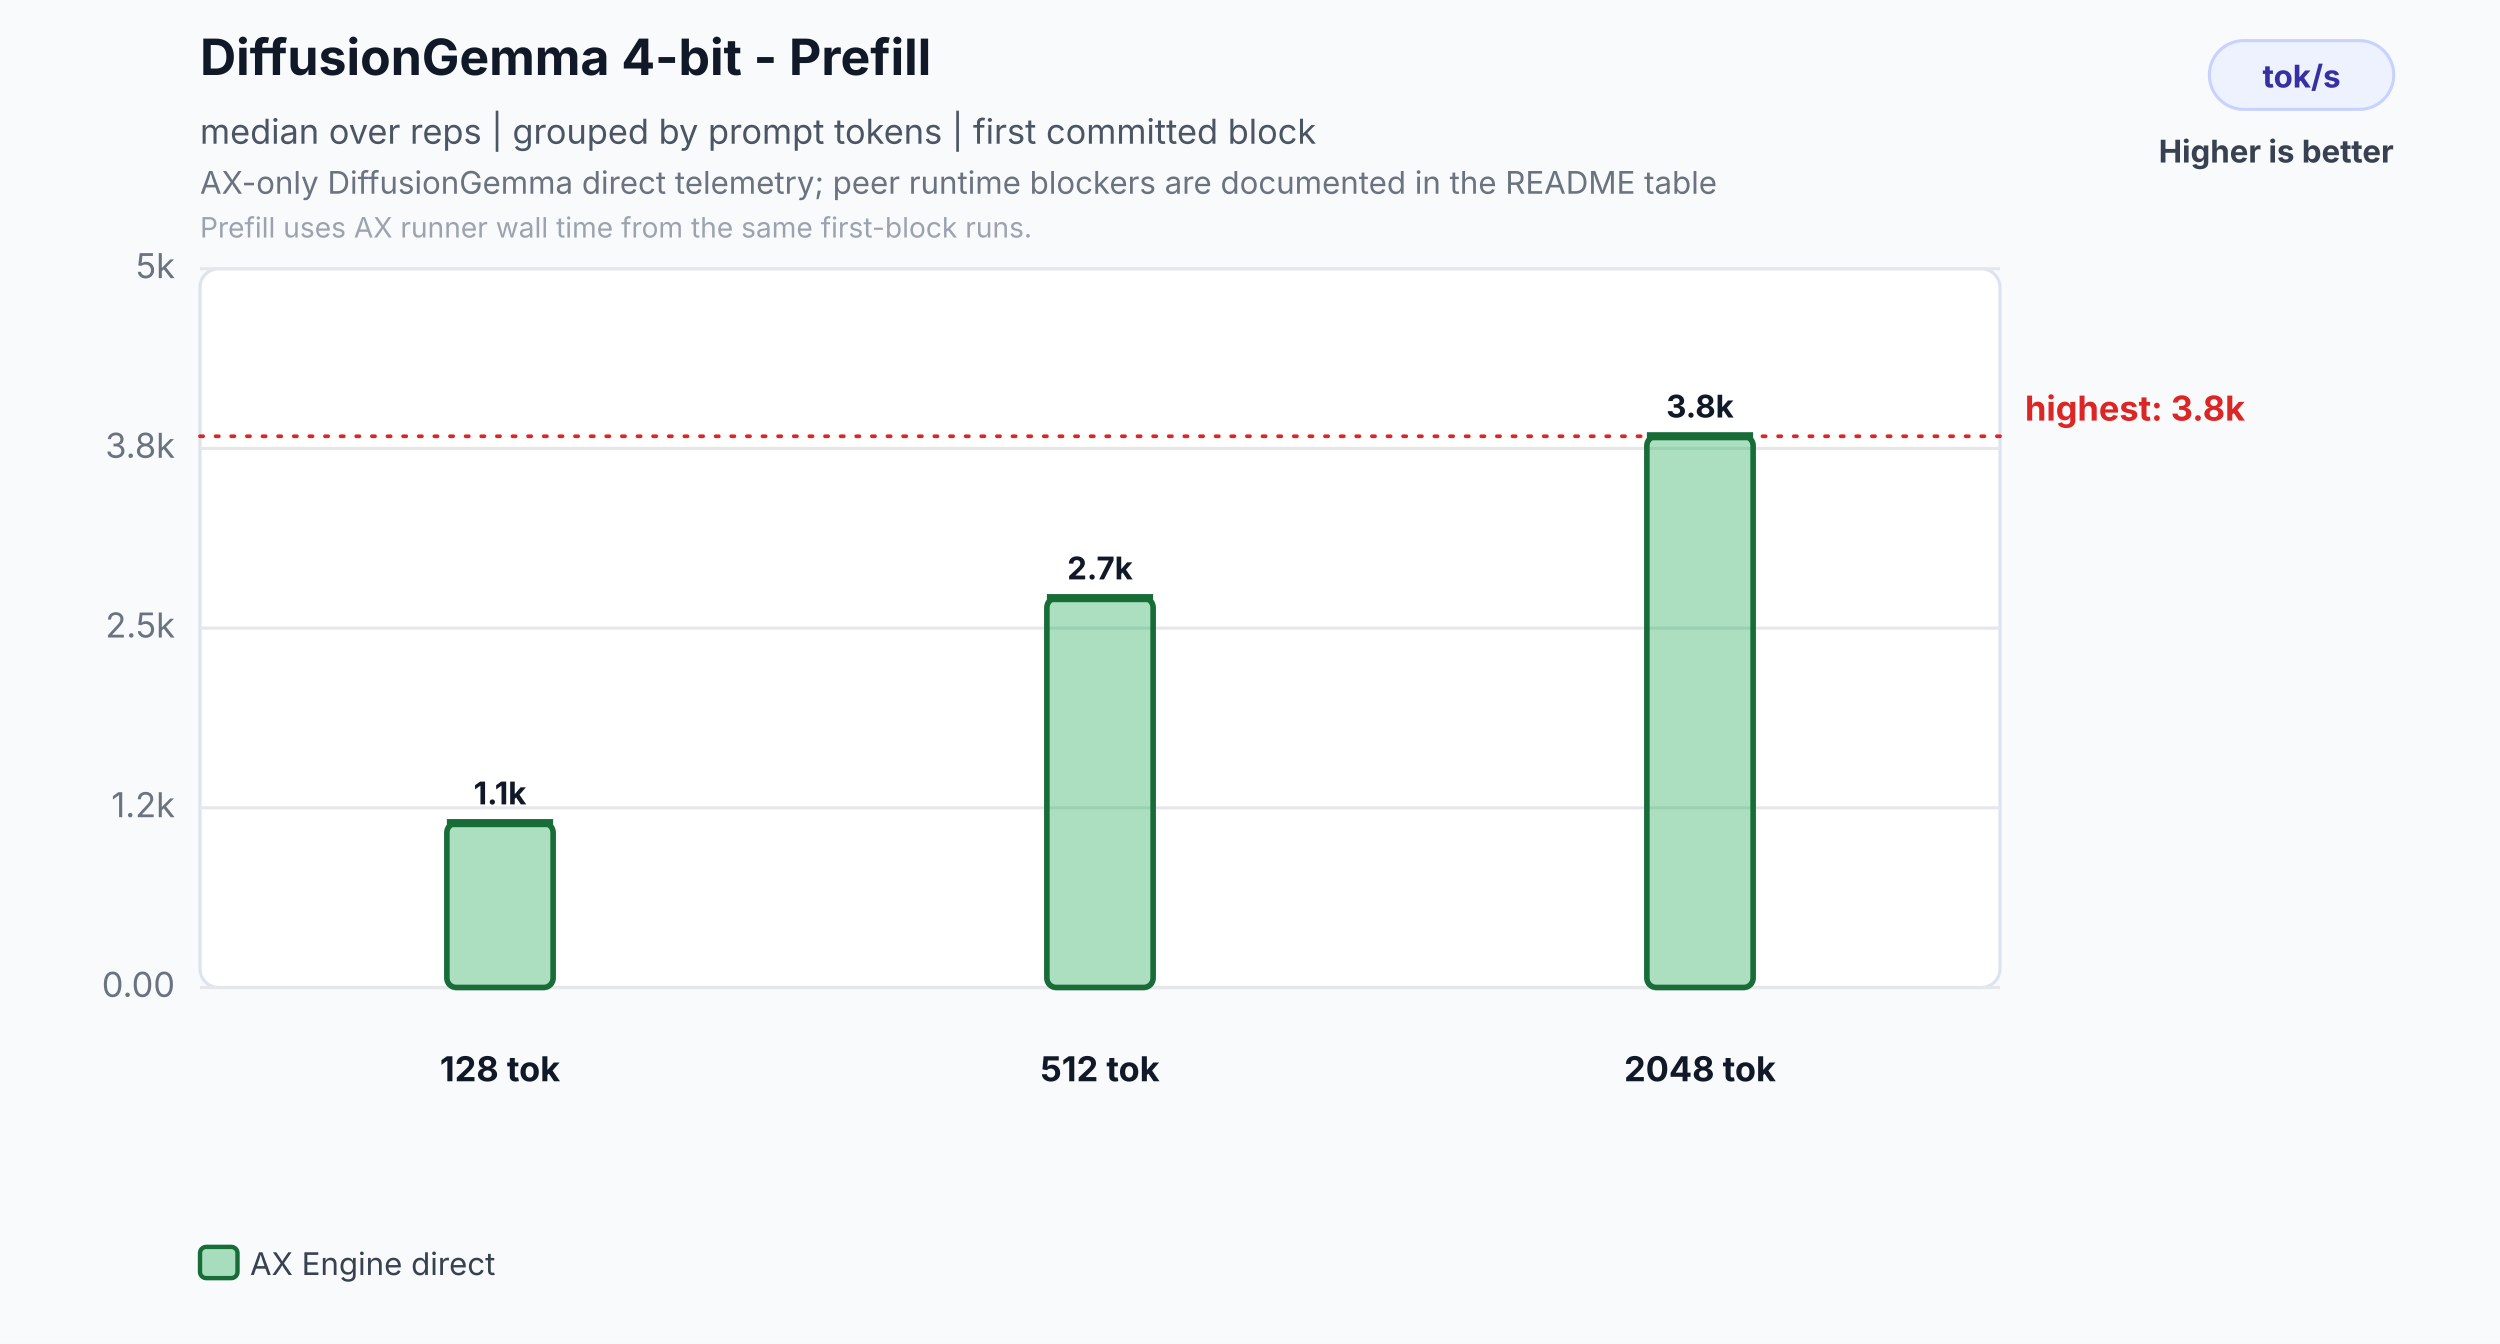
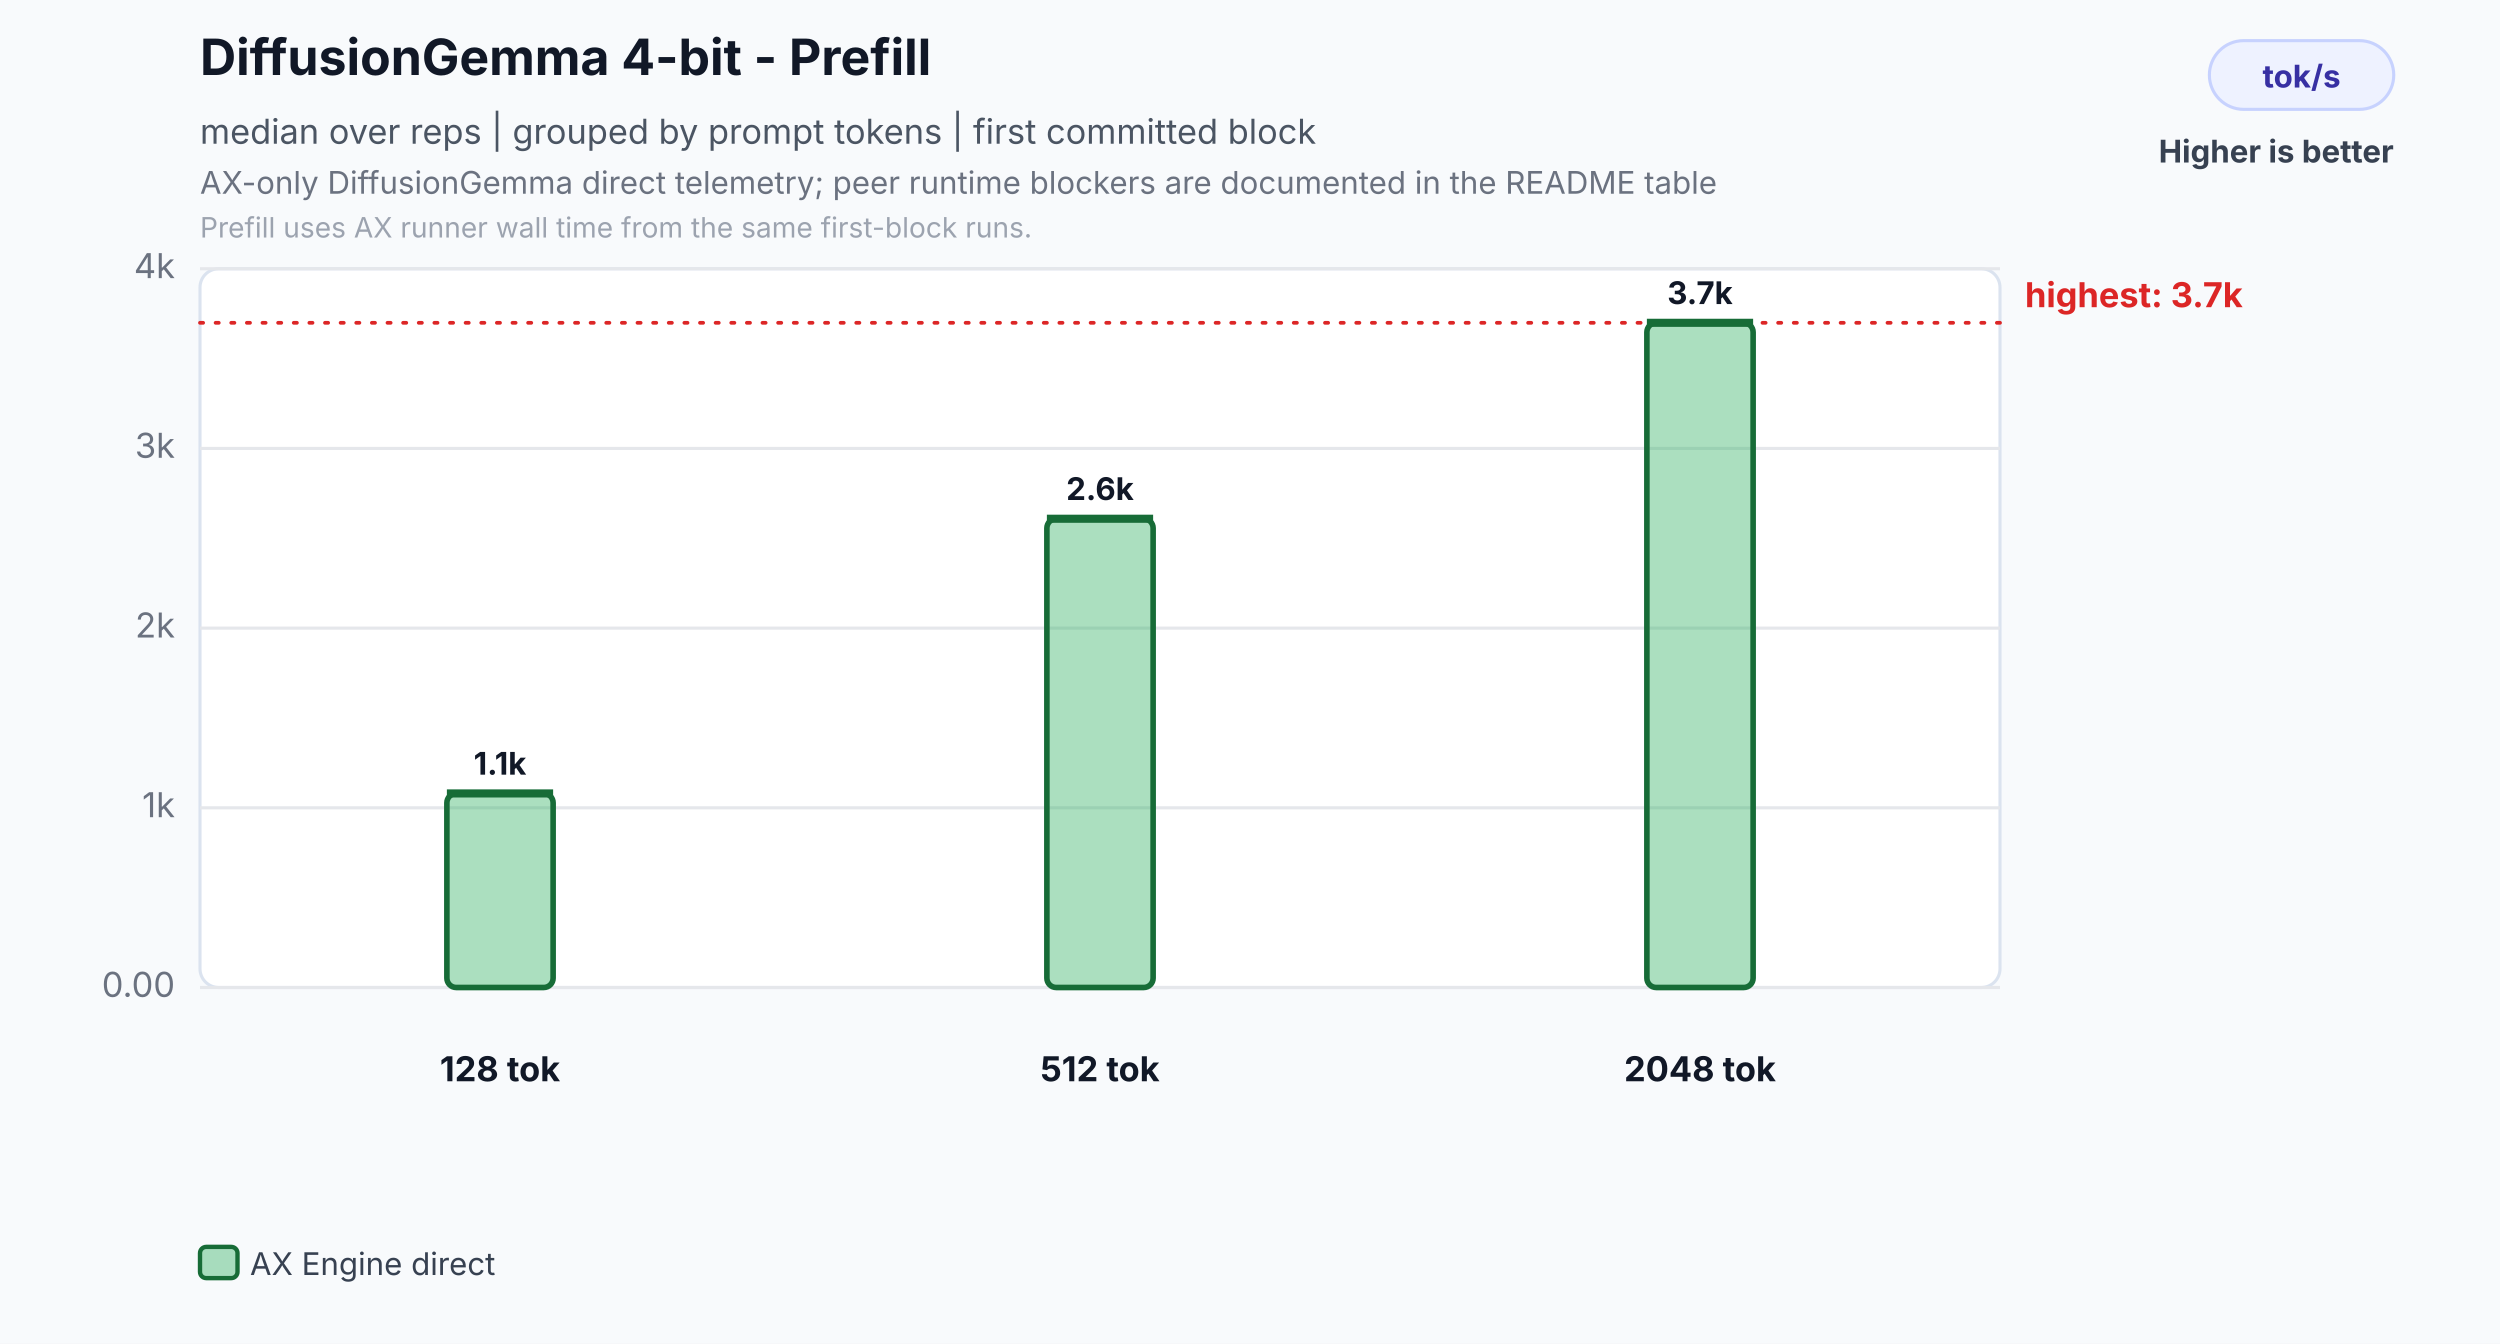
<svg xmlns="http://www.w3.org/2000/svg" width="800" height="430" viewBox="0 0 800 430" role="img" aria-labelledby="title desc">
  <rect width="800" height="430" fill="#f8fafc" />
  <text id="title" x="64" y="24" font-family="Inter,Segoe UI,Arial,sans-serif" font-size="16" font-weight="700" fill="#111827">DiffusionGemma 4-bit - Prefill</text>
  <text x="64" y="46" font-family="Inter,Segoe UI,Arial,sans-serif" font-size="11" fill="#4b5563">median over reps | grouped by prompt tokens | first committed block</text>
  <text id="desc" x="64" y="62" font-family="Inter,Segoe UI,Arial,sans-serif" font-size="10" fill="#6b7280">AX-only DiffusionGemma direct telemetry; peer runtime blockers are documented in the README table</text>
  <text x="64" y="76" font-family="Inter,Segoe UI,Arial,sans-serif" font-size="9" fill="#9ca3af">Prefill uses AX runner wall time from the same first-block runs.</text>
  <rect x="707" y="13" width="59" height="22" rx="11" fill="#eef2ff" stroke="#c7d2fe" />
  <text x="736.5" y="28" text-anchor="middle" font-family="Inter,Segoe UI,Arial,sans-serif" font-size="10" font-weight="700" fill="#3730a3">tok/s</text>
  <text x="766" y="52" text-anchor="end" font-family="Inter,Segoe UI,Arial,sans-serif" font-size="10" font-weight="700" fill="#374151">Higher is better</text>
  <rect x="64" y="86" width="576" height="230" rx="6" fill="#ffffff" stroke="#dbe3ef" />
  <line x1="64" y1="316.0" x2="640" y2="316.0" stroke="#e5e7eb" stroke-width="1" />
  <text x="56" y="319.0" text-anchor="end" font-family="Inter,Segoe UI,Arial,sans-serif" font-size="11" fill="#6b7280">0.00</text>
  <line x1="64" y1="258.5" x2="640" y2="258.5" stroke="#e5e7eb" stroke-width="1" />
-   <text x="56" y="261.5" text-anchor="end" font-family="Inter,Segoe UI,Arial,sans-serif" font-size="11" fill="#6b7280">1.2k</text>
+   <text x="56" y="261.5" text-anchor="end" font-family="Inter,Segoe UI,Arial,sans-serif" font-size="11" fill="#6b7280">1k</text>
  <line x1="64" y1="201.0" x2="640" y2="201.0" stroke="#e5e7eb" stroke-width="1" />
-   <text x="56" y="204.0" text-anchor="end" font-family="Inter,Segoe UI,Arial,sans-serif" font-size="11" fill="#6b7280">2.5k</text>
+   <text x="56" y="204.0" text-anchor="end" font-family="Inter,Segoe UI,Arial,sans-serif" font-size="11" fill="#6b7280">2k</text>
  <line x1="64" y1="143.5" x2="640" y2="143.5" stroke="#e5e7eb" stroke-width="1" />
-   <text x="56" y="146.5" text-anchor="end" font-family="Inter,Segoe UI,Arial,sans-serif" font-size="11" fill="#6b7280">3.8k</text>
+   <text x="56" y="146.5" text-anchor="end" font-family="Inter,Segoe UI,Arial,sans-serif" font-size="11" fill="#6b7280">3k</text>
  <line x1="64" y1="86.0" x2="640" y2="86.0" stroke="#e5e7eb" stroke-width="1" />
-   <text x="56" y="89.0" text-anchor="end" font-family="Inter,Segoe UI,Arial,sans-serif" font-size="11" fill="#6b7280">5k</text>
-   <line x1="64" y1="139.6" x2="640" y2="139.6" stroke="#dc2626" stroke-width="1.2" stroke-dasharray="1 4" stroke-linecap="round" />
-   <text x="648" y="134.6" text-anchor="start" font-family="Inter,Segoe UI,Arial,sans-serif" font-size="11" font-weight="700" fill="#dc2626">highest: 3.8k</text>
-   <rect x="143.0" y="263.4" width="34.0" height="52.6" rx="3" fill="#2eaf5f" fill-opacity="0.40" stroke="#176c37" stroke-width="1.8" />
-   <line x1="143.0" y1="263.4" x2="177.0" y2="263.4" stroke="#176c37" stroke-width="2.6" />
-   <text x="160.0" y="257.4" text-anchor="middle" font-family="Inter,Segoe UI,Arial,sans-serif" font-size="10" font-weight="700" fill="#111827">1.1k</text>
+   <text x="56" y="89.0" text-anchor="end" font-family="Inter,Segoe UI,Arial,sans-serif" font-size="11" fill="#6b7280">4k</text>
+   <line x1="64" y1="103.3" x2="640" y2="103.3" stroke="#dc2626" stroke-width="1.2" stroke-dasharray="1 4" stroke-linecap="round" />
+   <text x="648" y="98.3" text-anchor="start" font-family="Inter,Segoe UI,Arial,sans-serif" font-size="11" font-weight="700" fill="#dc2626">highest: 3.7k</text>
+   <rect x="143.0" y="253.9" width="34.0" height="62.1" rx="3" fill="#2eaf5f" fill-opacity="0.40" stroke="#176c37" stroke-width="1.8" />
+   <line x1="143.0" y1="253.9" x2="177.0" y2="253.9" stroke="#176c37" stroke-width="2.6" />
+   <text x="160.0" y="247.9" text-anchor="middle" font-family="Inter,Segoe UI,Arial,sans-serif" font-size="10" font-weight="700" fill="#111827">1.1k</text>
  <text x="160.0" y="346" text-anchor="middle" font-family="Inter,Segoe UI,Arial,sans-serif" font-size="11" font-weight="700" fill="#111827">128 tok</text>
-   <rect x="335.0" y="191.4" width="34.0" height="124.6" rx="3" fill="#2eaf5f" fill-opacity="0.40" stroke="#176c37" stroke-width="1.8" />
-   <line x1="335.0" y1="191.4" x2="369.0" y2="191.4" stroke="#176c37" stroke-width="2.6" />
-   <text x="352.0" y="185.4" text-anchor="middle" font-family="Inter,Segoe UI,Arial,sans-serif" font-size="10" font-weight="700" fill="#111827">2.7k</text>
+   <rect x="335.0" y="166.0" width="34.0" height="150.0" rx="3" fill="#2eaf5f" fill-opacity="0.40" stroke="#176c37" stroke-width="1.8" />
+   <line x1="335.0" y1="166.0" x2="369.0" y2="166.0" stroke="#176c37" stroke-width="2.6" />
+   <text x="352.0" y="160.0" text-anchor="middle" font-family="Inter,Segoe UI,Arial,sans-serif" font-size="10" font-weight="700" fill="#111827">2.6k</text>
  <text x="352.0" y="346" text-anchor="middle" font-family="Inter,Segoe UI,Arial,sans-serif" font-size="11" font-weight="700" fill="#111827">512 tok</text>
-   <rect x="527.0" y="139.6" width="34.0" height="176.4" rx="3" fill="#2eaf5f" fill-opacity="0.40" stroke="#176c37" stroke-width="1.8" />
-   <line x1="527.0" y1="139.6" x2="561.0" y2="139.6" stroke="#176c37" stroke-width="2.6" />
-   <text x="544.0" y="133.6" text-anchor="middle" font-family="Inter,Segoe UI,Arial,sans-serif" font-size="10" font-weight="700" fill="#111827">3.8k</text>
+   <rect x="527.0" y="103.3" width="34.0" height="212.7" rx="3" fill="#2eaf5f" fill-opacity="0.40" stroke="#176c37" stroke-width="1.8" />
+   <line x1="527.0" y1="103.3" x2="561.0" y2="103.3" stroke="#176c37" stroke-width="2.6" />
+   <text x="544.0" y="97.3" text-anchor="middle" font-family="Inter,Segoe UI,Arial,sans-serif" font-size="10" font-weight="700" fill="#111827">3.7k</text>
  <text x="544.0" y="346" text-anchor="middle" font-family="Inter,Segoe UI,Arial,sans-serif" font-size="11" font-weight="700" fill="#111827">2048 tok</text>
  <rect x="64.0" y="399" width="12" height="10" rx="2" fill="#2eaf5f" fill-opacity="0.40" stroke="#176c37" stroke-width="1.4" />
  <text x="80.0" y="408" font-family="Inter,Segoe UI,Arial,sans-serif" font-size="10" fill="#374151">AX Engine direct</text>
</svg>
